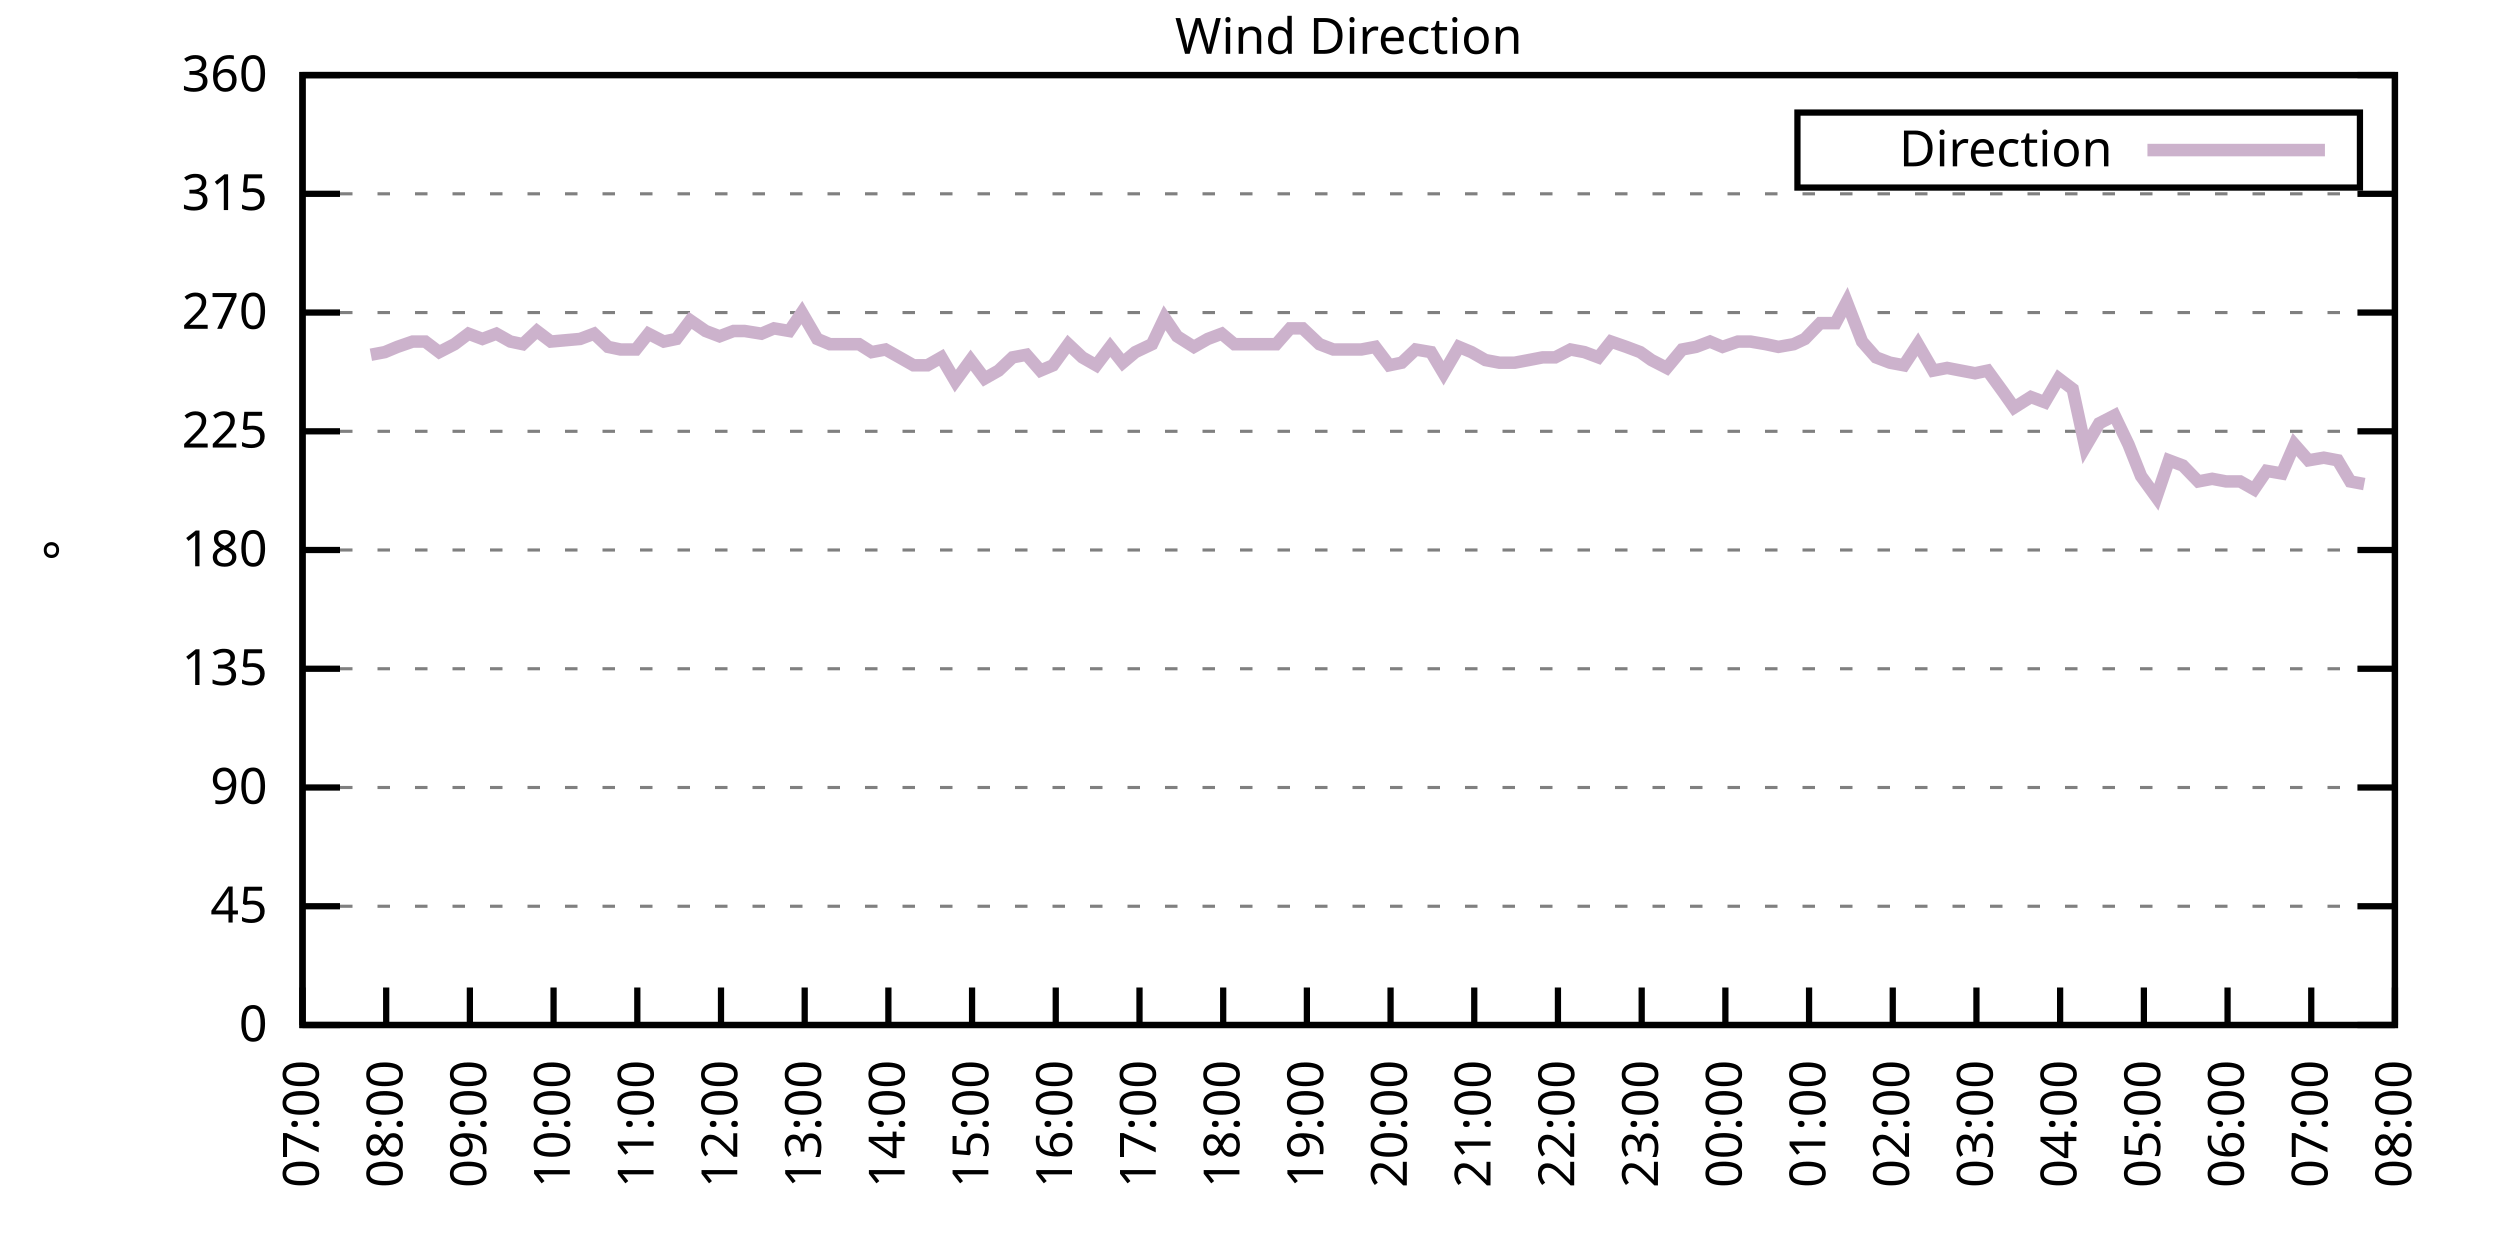
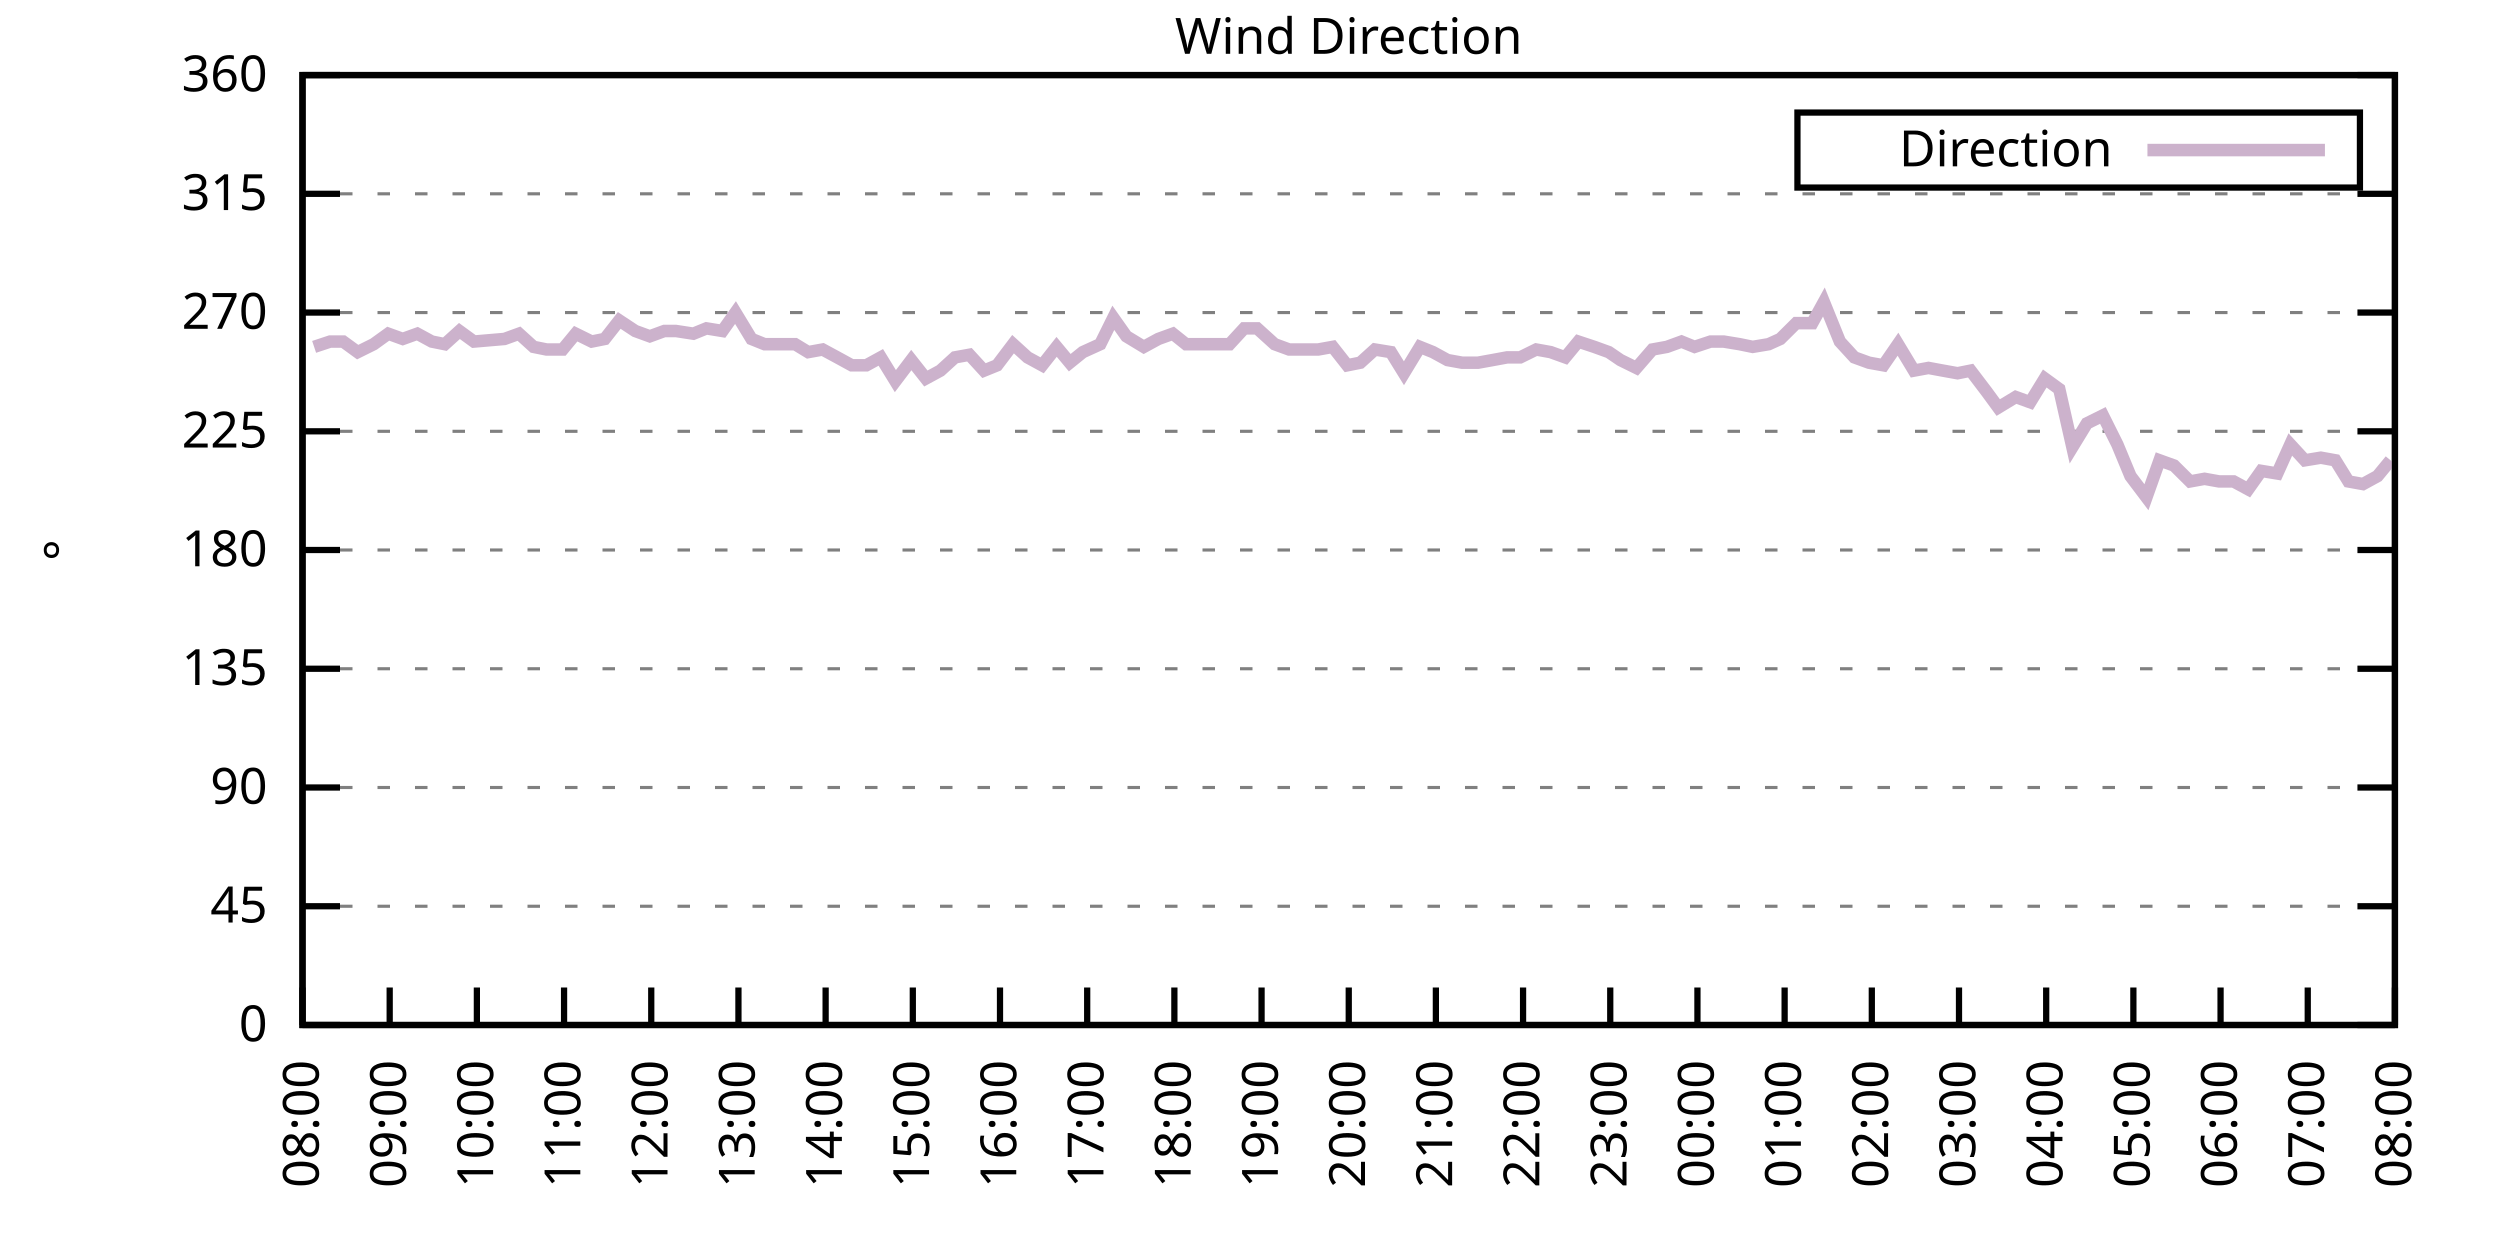
<svg xmlns="http://www.w3.org/2000/svg" xmlns:xlink="http://www.w3.org/1999/xlink" width="400" height="200" viewBox="0 0 400 200">
  <g id="gnuplot_canvas">
    <rect x="0" y="0" width="400" height="200" fill="none" />
    <defs>
      <circle id="gpDot" r="0.5" stroke-width="0.5" stroke="currentColor" />
      <path id="gpPt0" stroke-width="0.333" stroke="currentColor" d="M-1,0 h2 M0,-1 v2" />
      <path id="gpPt1" stroke-width="0.333" stroke="currentColor" d="M-1,-1 L1,1 M1,-1 L-1,1" />
      <path id="gpPt2" stroke-width="0.333" stroke="currentColor" d="M-1,0 L1,0 M0,-1 L0,1 M-1,-1 L1,1 M-1,1 L1,-1" />
      <rect id="gpPt3" stroke-width="0.333" stroke="currentColor" x="-1" y="-1" width="2" height="2" />
      <rect id="gpPt4" stroke-width="0.333" stroke="currentColor" fill="currentColor" x="-1" y="-1" width="2" height="2" />
      <circle id="gpPt5" stroke-width="0.333" stroke="currentColor" cx="0" cy="0" r="1" />
      <use xlink:href="#gpPt5" id="gpPt6" fill="currentColor" stroke="none" />
      <path id="gpPt7" stroke-width="0.333" stroke="currentColor" d="M0,-1.33 L-1.33,0.67 L1.33,0.67 z" />
      <use xlink:href="#gpPt7" id="gpPt8" fill="currentColor" stroke="none" />
      <use xlink:href="#gpPt7" id="gpPt9" stroke="currentColor" transform="rotate(180)" />
      <use xlink:href="#gpPt9" id="gpPt10" fill="currentColor" stroke="none" />
      <use xlink:href="#gpPt3" id="gpPt11" stroke="currentColor" transform="rotate(45)" />
      <use xlink:href="#gpPt11" id="gpPt12" fill="currentColor" stroke="none" />
      <path id="gpPt13" stroke-width="0.333" stroke="currentColor" d="M0,1.330 L1.265,0.411 L0.782,-1.067 L-0.782,-1.076 L-1.265,0.411 z" />
      <use xlink:href="#gpPt13" id="gpPt14" fill="currentColor" stroke="none" />
      <filter id="textbox" filterUnits="objectBoundingBox" x="0" y="0" height="1" width="1">
        <feFlood flood-color="white" flood-opacity="1" result="bgnd" />
        <feComposite in="SourceGraphic" in2="bgnd" operator="atop" />
      </filter>
      <filter id="greybox" filterUnits="objectBoundingBox" x="0" y="0" height="1" width="1">
        <feFlood flood-color="lightgrey" flood-opacity="1" result="grey" />
        <feComposite in="SourceGraphic" in2="grey" operator="atop" />
      </filter>
    </defs>
    <g fill="none" color="white" stroke="currentColor" stroke-width="1.00" stroke-linecap="butt" stroke-linejoin="miter">
</g>
    <g fill="none" color="black" stroke="currentColor" stroke-width="1.00" stroke-linecap="butt" stroke-linejoin="miter">
      <g stroke="none" shape-rendering="crispEdges">
        <polygon fill="rgb(255, 255, 255)" points="48.40,164.00 383.18,164.00 383.18,12.02 48.40,12.02 " />
      </g>
    </g>
    <g fill="none" color="black" stroke="currentColor" stroke-width="1.00" stroke-linecap="butt" stroke-linejoin="miter">
</g>
    <g fill="none" color="black" stroke="black" stroke-width="0.50" stroke-linecap="butt" stroke-linejoin="miter">
</g>
    <g fill="none" color="gray" stroke="currentColor" stroke-width="0.50" stroke-linecap="butt" stroke-linejoin="miter">
      <path stroke="gray" stroke-dasharray="2,4" class="gridline" d="M48.40,164.00 L383.19,164.00  " />
    </g>
    <g fill="none" color="gray" stroke="gray" stroke-width="1.00" stroke-linecap="butt" stroke-linejoin="miter">
</g>
    <g fill="none" color="black" stroke="currentColor" stroke-width="1.00" stroke-linecap="butt" stroke-linejoin="miter">
      <path stroke="black" d="M48.40,164.00 L54.40,164.00 M383.19,164.00 L377.19,164.00  " />
      <g transform="translate(42.80,166.60)" stroke="none" fill="black" font-family="Sans" font-size="8.00" text-anchor="end">
        <text>
          <tspan font-family="Sans"> 0</tspan>
        </text>
      </g>
    </g>
    <g fill="none" color="black" stroke="currentColor" stroke-width="1.00" stroke-linecap="butt" stroke-linejoin="miter">
</g>
    <g fill="none" color="black" stroke="black" stroke-width="0.50" stroke-linecap="butt" stroke-linejoin="miter">
</g>
    <g fill="none" color="gray" stroke="currentColor" stroke-width="0.50" stroke-linecap="butt" stroke-linejoin="miter">
      <path stroke="gray" stroke-dasharray="2,4" class="gridline" d="M48.40,145.00 L383.19,145.00  " />
    </g>
    <g fill="none" color="gray" stroke="gray" stroke-width="1.00" stroke-linecap="butt" stroke-linejoin="miter">
</g>
    <g fill="none" color="black" stroke="currentColor" stroke-width="1.00" stroke-linecap="butt" stroke-linejoin="miter">
      <path stroke="black" d="M48.40,145.00 L54.40,145.00 M383.19,145.00 L377.19,145.00  " />
      <g transform="translate(42.80,147.60)" stroke="none" fill="black" font-family="Sans" font-size="8.00" text-anchor="end">
        <text>
          <tspan font-family="Sans"> 45</tspan>
        </text>
      </g>
    </g>
    <g fill="none" color="black" stroke="currentColor" stroke-width="1.00" stroke-linecap="butt" stroke-linejoin="miter">
</g>
    <g fill="none" color="black" stroke="black" stroke-width="0.50" stroke-linecap="butt" stroke-linejoin="miter">
</g>
    <g fill="none" color="gray" stroke="currentColor" stroke-width="0.50" stroke-linecap="butt" stroke-linejoin="miter">
      <path stroke="gray" stroke-dasharray="2,4" class="gridline" d="M48.40,126.00 L383.19,126.00  " />
    </g>
    <g fill="none" color="gray" stroke="gray" stroke-width="1.00" stroke-linecap="butt" stroke-linejoin="miter">
</g>
    <g fill="none" color="black" stroke="currentColor" stroke-width="1.00" stroke-linecap="butt" stroke-linejoin="miter">
      <path stroke="black" d="M48.40,126.00 L54.40,126.00 M383.19,126.00 L377.19,126.00  " />
      <g transform="translate(42.80,128.60)" stroke="none" fill="black" font-family="Sans" font-size="8.00" text-anchor="end">
        <text>
          <tspan font-family="Sans"> 90</tspan>
        </text>
      </g>
    </g>
    <g fill="none" color="black" stroke="currentColor" stroke-width="1.00" stroke-linecap="butt" stroke-linejoin="miter">
</g>
    <g fill="none" color="black" stroke="black" stroke-width="0.50" stroke-linecap="butt" stroke-linejoin="miter">
</g>
    <g fill="none" color="gray" stroke="currentColor" stroke-width="0.50" stroke-linecap="butt" stroke-linejoin="miter">
      <path stroke="gray" stroke-dasharray="2,4" class="gridline" d="M48.40,107.00 L383.19,107.00  " />
    </g>
    <g fill="none" color="gray" stroke="gray" stroke-width="1.00" stroke-linecap="butt" stroke-linejoin="miter">
</g>
    <g fill="none" color="black" stroke="currentColor" stroke-width="1.00" stroke-linecap="butt" stroke-linejoin="miter">
      <path stroke="black" d="M48.40,107.00 L54.40,107.00 M383.19,107.00 L377.19,107.00  " />
      <g transform="translate(42.80,109.60)" stroke="none" fill="black" font-family="Sans" font-size="8.00" text-anchor="end">
        <text>
          <tspan font-family="Sans"> 135</tspan>
        </text>
      </g>
    </g>
    <g fill="none" color="black" stroke="currentColor" stroke-width="1.00" stroke-linecap="butt" stroke-linejoin="miter">
</g>
    <g fill="none" color="black" stroke="black" stroke-width="0.50" stroke-linecap="butt" stroke-linejoin="miter">
</g>
    <g fill="none" color="gray" stroke="currentColor" stroke-width="0.50" stroke-linecap="butt" stroke-linejoin="miter">
      <path stroke="gray" stroke-dasharray="2,4" class="gridline" d="M48.40,88.00 L383.19,88.00  " />
    </g>
    <g fill="none" color="gray" stroke="gray" stroke-width="1.00" stroke-linecap="butt" stroke-linejoin="miter">
</g>
    <g fill="none" color="black" stroke="currentColor" stroke-width="1.00" stroke-linecap="butt" stroke-linejoin="miter">
      <path stroke="black" d="M48.40,88.00 L54.40,88.00 M383.19,88.00 L377.19,88.00  " />
      <g transform="translate(42.80,90.60)" stroke="none" fill="black" font-family="Sans" font-size="8.00" text-anchor="end">
        <text>
          <tspan font-family="Sans"> 180</tspan>
        </text>
      </g>
    </g>
    <g fill="none" color="black" stroke="currentColor" stroke-width="1.00" stroke-linecap="butt" stroke-linejoin="miter">
</g>
    <g fill="none" color="black" stroke="black" stroke-width="0.50" stroke-linecap="butt" stroke-linejoin="miter">
</g>
    <g fill="none" color="gray" stroke="currentColor" stroke-width="0.50" stroke-linecap="butt" stroke-linejoin="miter">
      <path stroke="gray" stroke-dasharray="2,4" class="gridline" d="M48.40,69.01 L383.19,69.01  " />
    </g>
    <g fill="none" color="gray" stroke="gray" stroke-width="1.00" stroke-linecap="butt" stroke-linejoin="miter">
</g>
    <g fill="none" color="black" stroke="currentColor" stroke-width="1.00" stroke-linecap="butt" stroke-linejoin="miter">
      <path stroke="black" d="M48.40,69.01 L54.40,69.01 M383.19,69.01 L377.19,69.01  " />
      <g transform="translate(42.80,71.61)" stroke="none" fill="black" font-family="Sans" font-size="8.00" text-anchor="end">
        <text>
          <tspan font-family="Sans"> 225</tspan>
        </text>
      </g>
    </g>
    <g fill="none" color="black" stroke="currentColor" stroke-width="1.00" stroke-linecap="butt" stroke-linejoin="miter">
</g>
    <g fill="none" color="black" stroke="black" stroke-width="0.50" stroke-linecap="butt" stroke-linejoin="miter">
</g>
    <g fill="none" color="gray" stroke="currentColor" stroke-width="0.50" stroke-linecap="butt" stroke-linejoin="miter">
      <path stroke="gray" stroke-dasharray="2,4" class="gridline" d="M48.40,50.01 L383.19,50.01  " />
    </g>
    <g fill="none" color="gray" stroke="gray" stroke-width="1.00" stroke-linecap="butt" stroke-linejoin="miter">
</g>
    <g fill="none" color="black" stroke="currentColor" stroke-width="1.00" stroke-linecap="butt" stroke-linejoin="miter">
      <path stroke="black" d="M48.40,50.01 L54.40,50.01 M383.19,50.01 L377.19,50.01  " />
      <g transform="translate(42.80,52.61)" stroke="none" fill="black" font-family="Sans" font-size="8.00" text-anchor="end">
        <text>
          <tspan font-family="Sans"> 270</tspan>
        </text>
      </g>
    </g>
    <g fill="none" color="black" stroke="currentColor" stroke-width="1.00" stroke-linecap="butt" stroke-linejoin="miter">
</g>
    <g fill="none" color="black" stroke="black" stroke-width="0.50" stroke-linecap="butt" stroke-linejoin="miter">
</g>
    <g fill="none" color="gray" stroke="currentColor" stroke-width="0.50" stroke-linecap="butt" stroke-linejoin="miter">
      <path stroke="gray" stroke-dasharray="2,4" class="gridline" d="M48.40,31.01 L383.19,31.01  " />
    </g>
    <g fill="none" color="gray" stroke="gray" stroke-width="1.00" stroke-linecap="butt" stroke-linejoin="miter">
</g>
    <g fill="none" color="black" stroke="currentColor" stroke-width="1.00" stroke-linecap="butt" stroke-linejoin="miter">
      <path stroke="black" d="M48.40,31.01 L54.40,31.01 M383.19,31.01 L377.19,31.01  " />
      <g transform="translate(42.80,33.61)" stroke="none" fill="black" font-family="Sans" font-size="8.00" text-anchor="end">
        <text>
          <tspan font-family="Sans"> 315</tspan>
        </text>
      </g>
    </g>
    <g fill="none" color="black" stroke="currentColor" stroke-width="1.00" stroke-linecap="butt" stroke-linejoin="miter">
</g>
    <g fill="none" color="black" stroke="black" stroke-width="0.50" stroke-linecap="butt" stroke-linejoin="miter">
</g>
    <g fill="none" color="gray" stroke="currentColor" stroke-width="0.50" stroke-linecap="butt" stroke-linejoin="miter">
      <path stroke="gray" stroke-dasharray="2,4" class="gridline" d="M48.40,12.01 L383.19,12.01  " />
    </g>
    <g fill="none" color="gray" stroke="gray" stroke-width="1.00" stroke-linecap="butt" stroke-linejoin="miter">
</g>
    <g fill="none" color="black" stroke="currentColor" stroke-width="1.00" stroke-linecap="butt" stroke-linejoin="miter">
      <path stroke="black" d="M48.40,12.01 L54.40,12.01 M383.19,12.01 L377.19,12.01  " />
      <g transform="translate(42.80,14.61)" stroke="none" fill="black" font-family="Sans" font-size="8.00" text-anchor="end">
        <text>
          <tspan font-family="Sans"> 360</tspan>
        </text>
      </g>
    </g>
    <g fill="none" color="black" stroke="currentColor" stroke-width="1.00" stroke-linecap="butt" stroke-linejoin="miter">
      <path stroke="black" d="M48.40,164.00 L48.40,158.00  " />
      <g transform="translate(51.00,169.60) rotate(270.00)" stroke="none" fill="black" font-family="Sans" font-size="8.00" text-anchor="end">
        <text>
-           <tspan font-family="Sans">07:00</tspan>
-         </text>
-       </g>
-     </g>
-     <g fill="none" color="black" stroke="currentColor" stroke-width="1.00" stroke-linecap="butt" stroke-linejoin="miter">
-       <path stroke="black" d="M61.79,164.00 L61.79,158.00  " />
-       <g transform="translate(64.39,169.60) rotate(270.00)" stroke="none" fill="black" font-family="Sans" font-size="8.00" text-anchor="end">
-         <text>
          <tspan font-family="Sans">08:00</tspan>
        </text>
      </g>
    </g>
    <g fill="none" color="black" stroke="currentColor" stroke-width="1.00" stroke-linecap="butt" stroke-linejoin="miter">
-       <path stroke="black" d="M75.18,164.00 L75.18,158.00  " />
-       <g transform="translate(77.78,169.60) rotate(270.00)" stroke="none" fill="black" font-family="Sans" font-size="8.00" text-anchor="end">
+       <path stroke="black" d="M62.35,164.00 L62.35,158.00  " />
+       <g transform="translate(64.95,169.60) rotate(270.00)" stroke="none" fill="black" font-family="Sans" font-size="8.00" text-anchor="end">
        <text>
          <tspan font-family="Sans">09:00</tspan>
        </text>
      </g>
    </g>
    <g fill="none" color="black" stroke="currentColor" stroke-width="1.00" stroke-linecap="butt" stroke-linejoin="miter">
-       <path stroke="black" d="M88.57,164.00 L88.57,158.00  " />
-       <g transform="translate(91.17,169.60) rotate(270.00)" stroke="none" fill="black" font-family="Sans" font-size="8.00" text-anchor="end">
+       <path stroke="black" d="M76.30,164.00 L76.30,158.00  " />
+       <g transform="translate(78.90,169.60) rotate(270.00)" stroke="none" fill="black" font-family="Sans" font-size="8.00" text-anchor="end">
        <text>
          <tspan font-family="Sans">10:00</tspan>
        </text>
      </g>
    </g>
    <g fill="none" color="black" stroke="currentColor" stroke-width="1.00" stroke-linecap="butt" stroke-linejoin="miter">
-       <path stroke="black" d="M101.97,164.00 L101.97,158.00  " />
-       <g transform="translate(104.57,169.60) rotate(270.00)" stroke="none" fill="black" font-family="Sans" font-size="8.00" text-anchor="end">
+       <path stroke="black" d="M90.25,164.00 L90.25,158.00  " />
+       <g transform="translate(92.85,169.60) rotate(270.00)" stroke="none" fill="black" font-family="Sans" font-size="8.00" text-anchor="end">
        <text>
          <tspan font-family="Sans">11:00</tspan>
        </text>
      </g>
    </g>
    <g fill="none" color="black" stroke="currentColor" stroke-width="1.00" stroke-linecap="butt" stroke-linejoin="miter">
-       <path stroke="black" d="M115.36,164.00 L115.36,158.00  " />
-       <g transform="translate(117.96,169.60) rotate(270.00)" stroke="none" fill="black" font-family="Sans" font-size="8.00" text-anchor="end">
+       <path stroke="black" d="M104.20,164.00 L104.20,158.00  " />
+       <g transform="translate(106.80,169.60) rotate(270.00)" stroke="none" fill="black" font-family="Sans" font-size="8.00" text-anchor="end">
        <text>
          <tspan font-family="Sans">12:00</tspan>
        </text>
      </g>
    </g>
    <g fill="none" color="black" stroke="currentColor" stroke-width="1.00" stroke-linecap="butt" stroke-linejoin="miter">
-       <path stroke="black" d="M128.75,164.00 L128.75,158.00  " />
-       <g transform="translate(131.35,169.60) rotate(270.00)" stroke="none" fill="black" font-family="Sans" font-size="8.00" text-anchor="end">
+       <path stroke="black" d="M118.15,164.00 L118.15,158.00  " />
+       <g transform="translate(120.75,169.60) rotate(270.00)" stroke="none" fill="black" font-family="Sans" font-size="8.00" text-anchor="end">
        <text>
          <tspan font-family="Sans">13:00</tspan>
        </text>
      </g>
    </g>
    <g fill="none" color="black" stroke="currentColor" stroke-width="1.00" stroke-linecap="butt" stroke-linejoin="miter">
-       <path stroke="black" d="M142.14,164.00 L142.14,158.00  " />
-       <g transform="translate(144.74,169.60) rotate(270.00)" stroke="none" fill="black" font-family="Sans" font-size="8.00" text-anchor="end">
+       <path stroke="black" d="M132.10,164.00 L132.10,158.00  " />
+       <g transform="translate(134.70,169.60) rotate(270.00)" stroke="none" fill="black" font-family="Sans" font-size="8.00" text-anchor="end">
        <text>
          <tspan font-family="Sans">14:00</tspan>
        </text>
      </g>
    </g>
    <g fill="none" color="black" stroke="currentColor" stroke-width="1.00" stroke-linecap="butt" stroke-linejoin="miter">
-       <path stroke="black" d="M155.53,164.00 L155.53,158.00  " />
-       <g transform="translate(158.13,169.60) rotate(270.00)" stroke="none" fill="black" font-family="Sans" font-size="8.00" text-anchor="end">
+       <path stroke="black" d="M146.05,164.00 L146.05,158.00  " />
+       <g transform="translate(148.65,169.60) rotate(270.00)" stroke="none" fill="black" font-family="Sans" font-size="8.00" text-anchor="end">
        <text>
          <tspan font-family="Sans">15:00</tspan>
        </text>
      </g>
    </g>
    <g fill="none" color="black" stroke="currentColor" stroke-width="1.00" stroke-linecap="butt" stroke-linejoin="miter">
-       <path stroke="black" d="M168.92,164.00 L168.92,158.00  " />
-       <g transform="translate(171.52,169.60) rotate(270.00)" stroke="none" fill="black" font-family="Sans" font-size="8.00" text-anchor="end">
+       <path stroke="black" d="M160.00,164.00 L160.00,158.00  " />
+       <g transform="translate(162.60,169.60) rotate(270.00)" stroke="none" fill="black" font-family="Sans" font-size="8.00" text-anchor="end">
        <text>
          <tspan font-family="Sans">16:00</tspan>
        </text>
      </g>
    </g>
    <g fill="none" color="black" stroke="currentColor" stroke-width="1.00" stroke-linecap="butt" stroke-linejoin="miter">
-       <path stroke="black" d="M182.32,164.00 L182.32,158.00  " />
-       <g transform="translate(184.92,169.60) rotate(270.00)" stroke="none" fill="black" font-family="Sans" font-size="8.00" text-anchor="end">
+       <path stroke="black" d="M173.95,164.00 L173.95,158.00  " />
+       <g transform="translate(176.55,169.60) rotate(270.00)" stroke="none" fill="black" font-family="Sans" font-size="8.00" text-anchor="end">
        <text>
          <tspan font-family="Sans">17:00</tspan>
        </text>
      </g>
    </g>
    <g fill="none" color="black" stroke="currentColor" stroke-width="1.00" stroke-linecap="butt" stroke-linejoin="miter">
-       <path stroke="black" d="M195.71,164.00 L195.71,158.00  " />
-       <g transform="translate(198.31,169.60) rotate(270.00)" stroke="none" fill="black" font-family="Sans" font-size="8.00" text-anchor="end">
+       <path stroke="black" d="M187.90,164.00 L187.90,158.00  " />
+       <g transform="translate(190.50,169.60) rotate(270.00)" stroke="none" fill="black" font-family="Sans" font-size="8.00" text-anchor="end">
        <text>
          <tspan font-family="Sans">18:00</tspan>
        </text>
      </g>
    </g>
    <g fill="none" color="black" stroke="currentColor" stroke-width="1.00" stroke-linecap="butt" stroke-linejoin="miter">
-       <path stroke="black" d="M209.10,164.00 L209.10,158.00  " />
-       <g transform="translate(211.70,169.60) rotate(270.00)" stroke="none" fill="black" font-family="Sans" font-size="8.00" text-anchor="end">
+       <path stroke="black" d="M201.85,164.00 L201.85,158.00  " />
+       <g transform="translate(204.45,169.60) rotate(270.00)" stroke="none" fill="black" font-family="Sans" font-size="8.00" text-anchor="end">
        <text>
          <tspan font-family="Sans">19:00</tspan>
        </text>
      </g>
    </g>
    <g fill="none" color="black" stroke="currentColor" stroke-width="1.00" stroke-linecap="butt" stroke-linejoin="miter">
-       <path stroke="black" d="M222.49,164.00 L222.49,158.00  " />
-       <g transform="translate(225.09,169.60) rotate(270.00)" stroke="none" fill="black" font-family="Sans" font-size="8.00" text-anchor="end">
+       <path stroke="black" d="M215.80,164.00 L215.80,158.00  " />
+       <g transform="translate(218.40,169.60) rotate(270.00)" stroke="none" fill="black" font-family="Sans" font-size="8.00" text-anchor="end">
        <text>
          <tspan font-family="Sans">20:00</tspan>
        </text>
      </g>
    </g>
    <g fill="none" color="black" stroke="currentColor" stroke-width="1.00" stroke-linecap="butt" stroke-linejoin="miter">
-       <path stroke="black" d="M235.88,164.00 L235.88,158.00  " />
-       <g transform="translate(238.48,169.60) rotate(270.00)" stroke="none" fill="black" font-family="Sans" font-size="8.00" text-anchor="end">
+       <path stroke="black" d="M229.74,164.00 L229.74,158.00  " />
+       <g transform="translate(232.34,169.60) rotate(270.00)" stroke="none" fill="black" font-family="Sans" font-size="8.00" text-anchor="end">
        <text>
          <tspan font-family="Sans">21:00</tspan>
        </text>
      </g>
    </g>
    <g fill="none" color="black" stroke="currentColor" stroke-width="1.00" stroke-linecap="butt" stroke-linejoin="miter">
-       <path stroke="black" d="M249.27,164.00 L249.27,158.00  " />
-       <g transform="translate(251.87,169.60) rotate(270.00)" stroke="none" fill="black" font-family="Sans" font-size="8.00" text-anchor="end">
+       <path stroke="black" d="M243.69,164.00 L243.69,158.00  " />
+       <g transform="translate(246.29,169.60) rotate(270.00)" stroke="none" fill="black" font-family="Sans" font-size="8.00" text-anchor="end">
        <text>
          <tspan font-family="Sans">22:00</tspan>
        </text>
      </g>
    </g>
    <g fill="none" color="black" stroke="currentColor" stroke-width="1.00" stroke-linecap="butt" stroke-linejoin="miter">
-       <path stroke="black" d="M262.67,164.00 L262.67,158.00  " />
-       <g transform="translate(265.27,169.60) rotate(270.00)" stroke="none" fill="black" font-family="Sans" font-size="8.00" text-anchor="end">
+       <path stroke="black" d="M257.64,164.00 L257.64,158.00  " />
+       <g transform="translate(260.24,169.60) rotate(270.00)" stroke="none" fill="black" font-family="Sans" font-size="8.00" text-anchor="end">
        <text>
          <tspan font-family="Sans">23:00</tspan>
        </text>
      </g>
    </g>
    <g fill="none" color="black" stroke="currentColor" stroke-width="1.00" stroke-linecap="butt" stroke-linejoin="miter">
-       <path stroke="black" d="M276.06,164.00 L276.06,158.00  " />
-       <g transform="translate(278.66,169.60) rotate(270.00)" stroke="none" fill="black" font-family="Sans" font-size="8.00" text-anchor="end">
+       <path stroke="black" d="M271.59,164.00 L271.59,158.00  " />
+       <g transform="translate(274.19,169.60) rotate(270.00)" stroke="none" fill="black" font-family="Sans" font-size="8.00" text-anchor="end">
        <text>
          <tspan font-family="Sans">00:00</tspan>
        </text>
      </g>
    </g>
    <g fill="none" color="black" stroke="currentColor" stroke-width="1.00" stroke-linecap="butt" stroke-linejoin="miter">
-       <path stroke="black" d="M289.45,164.00 L289.45,158.00  " />
-       <g transform="translate(292.05,169.60) rotate(270.00)" stroke="none" fill="black" font-family="Sans" font-size="8.00" text-anchor="end">
+       <path stroke="black" d="M285.54,164.00 L285.54,158.00  " />
+       <g transform="translate(288.14,169.60) rotate(270.00)" stroke="none" fill="black" font-family="Sans" font-size="8.00" text-anchor="end">
        <text>
          <tspan font-family="Sans">01:00</tspan>
        </text>
      </g>
    </g>
    <g fill="none" color="black" stroke="currentColor" stroke-width="1.00" stroke-linecap="butt" stroke-linejoin="miter">
-       <path stroke="black" d="M302.84,164.00 L302.84,158.00  " />
-       <g transform="translate(305.44,169.60) rotate(270.00)" stroke="none" fill="black" font-family="Sans" font-size="8.00" text-anchor="end">
+       <path stroke="black" d="M299.49,164.00 L299.49,158.00  " />
+       <g transform="translate(302.09,169.60) rotate(270.00)" stroke="none" fill="black" font-family="Sans" font-size="8.00" text-anchor="end">
        <text>
          <tspan font-family="Sans">02:00</tspan>
        </text>
      </g>
    </g>
    <g fill="none" color="black" stroke="currentColor" stroke-width="1.00" stroke-linecap="butt" stroke-linejoin="miter">
-       <path stroke="black" d="M316.23,164.00 L316.23,158.00  " />
-       <g transform="translate(318.83,169.60) rotate(270.00)" stroke="none" fill="black" font-family="Sans" font-size="8.00" text-anchor="end">
+       <path stroke="black" d="M313.44,164.00 L313.44,158.00  " />
+       <g transform="translate(316.04,169.60) rotate(270.00)" stroke="none" fill="black" font-family="Sans" font-size="8.00" text-anchor="end">
        <text>
          <tspan font-family="Sans">03:00</tspan>
        </text>
      </g>
    </g>
    <g fill="none" color="black" stroke="currentColor" stroke-width="1.00" stroke-linecap="butt" stroke-linejoin="miter">
-       <path stroke="black" d="M329.62,164.00 L329.62,158.00  " />
-       <g transform="translate(332.22,169.60) rotate(270.00)" stroke="none" fill="black" font-family="Sans" font-size="8.00" text-anchor="end">
+       <path stroke="black" d="M327.39,164.00 L327.39,158.00  " />
+       <g transform="translate(329.99,169.60) rotate(270.00)" stroke="none" fill="black" font-family="Sans" font-size="8.00" text-anchor="end">
        <text>
          <tspan font-family="Sans">04:00</tspan>
        </text>
      </g>
    </g>
    <g fill="none" color="black" stroke="currentColor" stroke-width="1.00" stroke-linecap="butt" stroke-linejoin="miter">
-       <path stroke="black" d="M343.02,164.00 L343.02,158.00  " />
-       <g transform="translate(345.62,169.60) rotate(270.00)" stroke="none" fill="black" font-family="Sans" font-size="8.00" text-anchor="end">
+       <path stroke="black" d="M341.34,164.00 L341.34,158.00  " />
+       <g transform="translate(343.94,169.60) rotate(270.00)" stroke="none" fill="black" font-family="Sans" font-size="8.00" text-anchor="end">
        <text>
          <tspan font-family="Sans">05:00</tspan>
        </text>
      </g>
    </g>
    <g fill="none" color="black" stroke="currentColor" stroke-width="1.00" stroke-linecap="butt" stroke-linejoin="miter">
-       <path stroke="black" d="M356.41,164.00 L356.41,158.00  " />
-       <g transform="translate(359.01,169.60) rotate(270.00)" stroke="none" fill="black" font-family="Sans" font-size="8.00" text-anchor="end">
+       <path stroke="black" d="M355.29,164.00 L355.29,158.00  " />
+       <g transform="translate(357.89,169.60) rotate(270.00)" stroke="none" fill="black" font-family="Sans" font-size="8.00" text-anchor="end">
        <text>
          <tspan font-family="Sans">06:00</tspan>
        </text>
      </g>
    </g>
    <g fill="none" color="black" stroke="currentColor" stroke-width="1.00" stroke-linecap="butt" stroke-linejoin="miter">
-       <path stroke="black" d="M369.80,164.00 L369.80,158.00  " />
-       <g transform="translate(372.40,169.60) rotate(270.00)" stroke="none" fill="black" font-family="Sans" font-size="8.00" text-anchor="end">
+       <path stroke="black" d="M369.24,164.00 L369.24,158.00  " />
+       <g transform="translate(371.84,169.60) rotate(270.00)" stroke="none" fill="black" font-family="Sans" font-size="8.00" text-anchor="end">
        <text>
          <tspan font-family="Sans">07:00</tspan>
        </text>
      </g>
    </g>
    <g fill="none" color="black" stroke="currentColor" stroke-width="1.00" stroke-linecap="butt" stroke-linejoin="miter">
      <path stroke="black" d="M383.19,164.00 L383.19,158.00  " />
      <g transform="translate(385.79,169.60) rotate(270.00)" stroke="none" fill="black" font-family="Sans" font-size="8.00" text-anchor="end">
        <text>
          <tspan font-family="Sans">08:00</tspan>
        </text>
      </g>
    </g>
    <g fill="none" color="black" stroke="currentColor" stroke-width="1.00" stroke-linecap="butt" stroke-linejoin="miter">
</g>
    <g fill="none" color="black" stroke="currentColor" stroke-width="1.00" stroke-linecap="butt" stroke-linejoin="miter">
      <path stroke="black" d="M48.40,12.01 L48.40,164.00 L383.19,164.00 L383.19,12.01 L48.40,12.01 Z  " />
    </g>
    <g fill="none" color="black" stroke="currentColor" stroke-width="1.00" stroke-linecap="butt" stroke-linejoin="miter">
</g>
    <g fill="none" color="black" stroke="currentColor" stroke-width="1.00" stroke-linecap="butt" stroke-linejoin="miter">
      <path stroke="black" d="M287.59,30.01 L287.59,18.01 L377.59,18.01 L377.59,30.01 L287.59,30.01 Z  " />
    </g>
    <g id="Wind_direction_plot_1">
      <g fill="none" color="white" stroke="black" stroke-width="2.00" stroke-linecap="butt" stroke-linejoin="miter">
</g>
      <g fill="none" color="black" stroke="currentColor" stroke-width="2.00" stroke-linecap="butt" stroke-linejoin="miter">
        <g transform="translate(337.99,26.61)" stroke="none" fill="black" font-family="Sans" font-size="8.00" text-anchor="end">
          <text>
            <tspan font-family="Sans">Direction</tspan>
          </text>
        </g>
      </g>
      <g fill="none" color="black" stroke="currentColor" stroke-width="2.00" stroke-linecap="butt" stroke-linejoin="miter">
-         <path stroke="rgb(204, 178, 204)" d="M343.59,24.01 L371.99,24.01 M59.34,56.76 L61.57,56.34 L63.58,55.50 L66.03,54.65 L68.04,54.65 L70.27,56.34   L72.73,55.07 L74.96,53.39 L77.19,54.23 L79.42,53.39 L81.66,54.65 L83.66,55.07 L85.90,52.96 L88.13,54.65   L92.82,54.23 L95.05,53.39 L97.28,55.50 L99.29,55.92 L101.74,55.92 L103.75,53.39 L106.21,54.65 L108.22,54.23   L110.45,51.27 L112.90,52.96 L115.13,53.81 L117.37,52.96 L119.15,52.96 L121.83,53.39 L123.84,52.54 L126.29,52.96   L128.30,50.01 L130.76,54.23 L132.77,55.07 L135.00,55.07 L137.45,55.07 L139.46,56.34 L141.69,55.92 L143.93,57.18   L146.16,58.45 L148.39,58.45 L150.62,57.18 L152.85,60.98 L155.31,57.61 L157.54,60.56 L159.77,59.30 L162.01,57.18   L164.24,56.76 L166.47,59.30 L168.48,58.45 L170.93,55.07 L173.17,57.18 L175.40,58.45 L177.63,55.50 L179.64,58.03   L181.65,56.34 L184.32,55.07 L186.33,50.85 L188.34,53.81 L191.02,55.50 L193.25,54.23 L195.48,53.39 L197.49,55.07   L199.73,55.07 L202.18,55.07 L204.19,55.07 L206.42,52.54 L208.43,52.54 L211.11,55.07 L213.34,55.92 L215.35,55.92   L217.80,55.92 L220.04,55.50 L222.27,58.45 L224.28,58.03 L226.51,55.92 L228.96,56.34 L230.97,59.72 L233.43,55.50   L235.44,56.34 L237.67,57.61 L239.90,58.03 L242.36,58.03 L244.59,57.61 L246.82,57.18 L248.83,57.18 L251.28,55.92   L253.51,56.34 L255.75,57.18 L257.76,54.65 L260.21,55.50 L262.44,56.34 L264.23,57.61 L266.68,58.87 L269.14,55.92   L271.37,55.50 L273.60,54.65 L275.61,55.50 L278.07,54.65 L280.07,54.65 L282.53,55.07 L284.54,55.50 L286.99,55.07   L288.78,54.23 L291.23,51.70 L293.69,51.70 L295.48,48.32 L297.93,54.65 L300.16,57.18 L302.39,58.03 L304.63,58.45   L306.86,55.07 L309.31,59.30 L311.54,58.87 L313.78,59.30 L316.01,59.72 L318.02,59.30 L320.47,62.67 L322.26,65.21   L324.94,63.52 L327.17,64.36 L329.40,60.56 L331.63,62.25 L333.64,71.54 L335.87,67.74 L338.33,66.47 L340.56,71.12   L342.57,76.18 L345.02,79.56 L347.03,73.65 L349.26,74.49 L351.72,77.03 L353.95,76.61 L356.18,77.03 L358.42,77.03   L360.65,78.29 L362.66,75.34 L365.11,75.76 L367.12,71.12 L369.35,73.65 L371.81,73.23 L374.04,73.65 L376.05,77.03   L378.28,77.45  " />
+         <path stroke="rgb(204, 178, 204)" d="M343.59,24.01 L371.99,24.01 M50.26,55.50 L52.82,54.65 L54.91,54.65 L57.23,56.34 L59.79,55.07 L62.12,53.39   L64.44,54.23 L66.77,53.39 L69.09,54.65 L71.18,55.07 L73.51,52.96 L75.83,54.65 L80.72,54.23 L83.04,53.39   L85.37,55.50 L87.46,55.92 L90.02,55.92 L92.11,53.39 L94.67,54.65 L96.76,54.23 L99.08,51.27 L101.64,52.96   L103.97,53.81 L106.29,52.96 L108.15,52.96 L110.94,53.39 L113.03,52.54 L115.59,52.96 L117.68,50.01 L120.24,54.23   L122.33,55.07 L124.66,55.07 L127.22,55.07 L129.31,56.34 L131.63,55.92 L133.96,57.18 L136.28,58.45 L138.61,58.45   L140.93,57.18 L143.26,60.98 L145.81,57.61 L148.14,60.56 L150.46,59.30 L152.79,57.18 L155.11,56.76 L157.44,59.30   L159.53,58.45 L162.09,55.07 L164.41,57.18 L166.74,58.45 L169.06,55.50 L171.16,58.03 L173.25,56.34 L176.04,55.07   L178.13,50.85 L180.22,53.81 L183.01,55.50 L185.34,54.23 L187.66,53.39 L189.76,55.07 L192.08,55.07 L194.64,55.07   L196.73,55.07 L199.06,52.54 L201.15,52.54 L203.94,55.07 L206.26,55.92 L208.36,55.92 L210.91,55.92 L213.24,55.50   L215.56,58.45 L217.65,58.03 L219.98,55.92 L222.54,56.34 L224.63,59.72 L227.19,55.50 L229.28,56.34 L231.60,57.61   L233.93,58.03 L236.49,58.03 L238.81,57.61 L241.14,57.18 L243.23,57.18 L245.79,55.92 L248.11,56.34 L250.44,57.18   L252.53,54.65 L255.09,55.50 L257.41,56.34 L259.27,57.61 L261.83,58.87 L264.39,55.92 L266.71,55.50 L269.04,54.65   L271.13,55.50 L273.69,54.65 L275.78,54.65 L278.34,55.07 L280.43,55.50 L282.99,55.07 L284.85,54.23 L287.40,51.70   L289.96,51.70 L291.82,48.32 L294.38,54.65 L296.70,57.18 L299.03,58.03 L301.35,58.45 L303.68,55.07 L306.23,59.30   L308.56,58.87 L310.88,59.30 L313.21,59.72 L315.30,59.30 L317.86,62.67 L319.72,65.21 L322.51,63.52 L324.83,64.36   L327.16,60.56 L329.48,62.25 L331.58,71.54 L333.90,67.74 L336.46,66.47 L338.78,71.12 L340.88,76.18 L343.43,79.56   L345.53,73.65 L347.85,74.49 L350.41,77.03 L352.73,76.61 L355.06,77.03 L357.38,77.03 L359.71,78.29 L361.80,75.34   L364.36,75.76 L366.45,71.12 L368.78,73.65 L371.33,73.23 L373.66,73.65 L375.75,77.03 L378.08,77.45 L380.40,76.18   L382.49,73.65  " />
      </g>
    </g>
    <g fill="none" color="black" stroke="currentColor" stroke-width="2.00" stroke-linecap="butt" stroke-linejoin="miter">
</g>
    <g fill="none" color="black" stroke="black" stroke-width="1.00" stroke-linecap="butt" stroke-linejoin="miter">
</g>
    <g fill="none" color="black" stroke="currentColor" stroke-width="1.00" stroke-linecap="butt" stroke-linejoin="miter">
      <path stroke="black" d="M48.40,12.01 L48.40,164.00 L383.19,164.00 L383.19,12.01 L48.40,12.01 Z  " />
      <g transform="translate(12.80,88.01) rotate(270.00)" stroke="none" fill="black" font-family="Sans" font-size="8.00" text-anchor="middle">
        <text>
          <tspan font-family="Sans">°</tspan>
        </text>
      </g>
    </g>
    <g fill="none" color="black" stroke="currentColor" stroke-width="1.00" stroke-linecap="butt" stroke-linejoin="miter">
</g>
    <g fill="none" color="black" stroke="currentColor" stroke-width="1.00" stroke-linecap="butt" stroke-linejoin="miter">
      <g transform="translate(215.79,8.61)" stroke="none" fill="black" font-family="Sans" font-size="8.00" text-anchor="middle">
        <text>
          <tspan font-family="Sans">Wind Direction</tspan>
        </text>
      </g>
    </g>
    <g fill="none" color="black" stroke="currentColor" stroke-width="1.00" stroke-linecap="butt" stroke-linejoin="miter">
</g>
  </g>
</svg>
